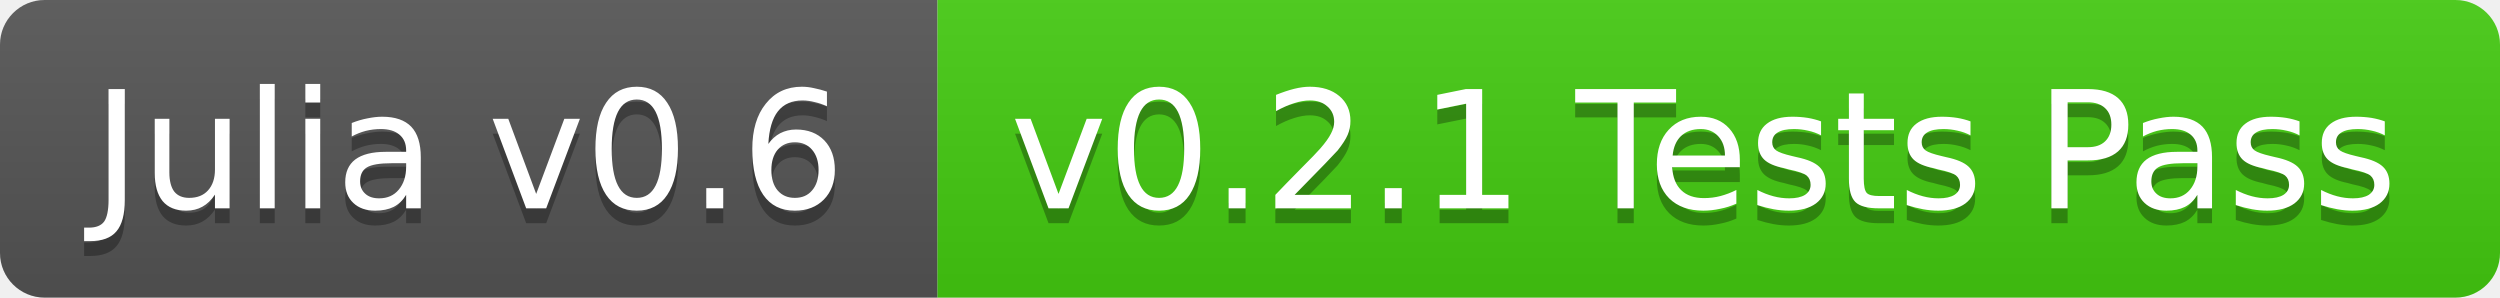
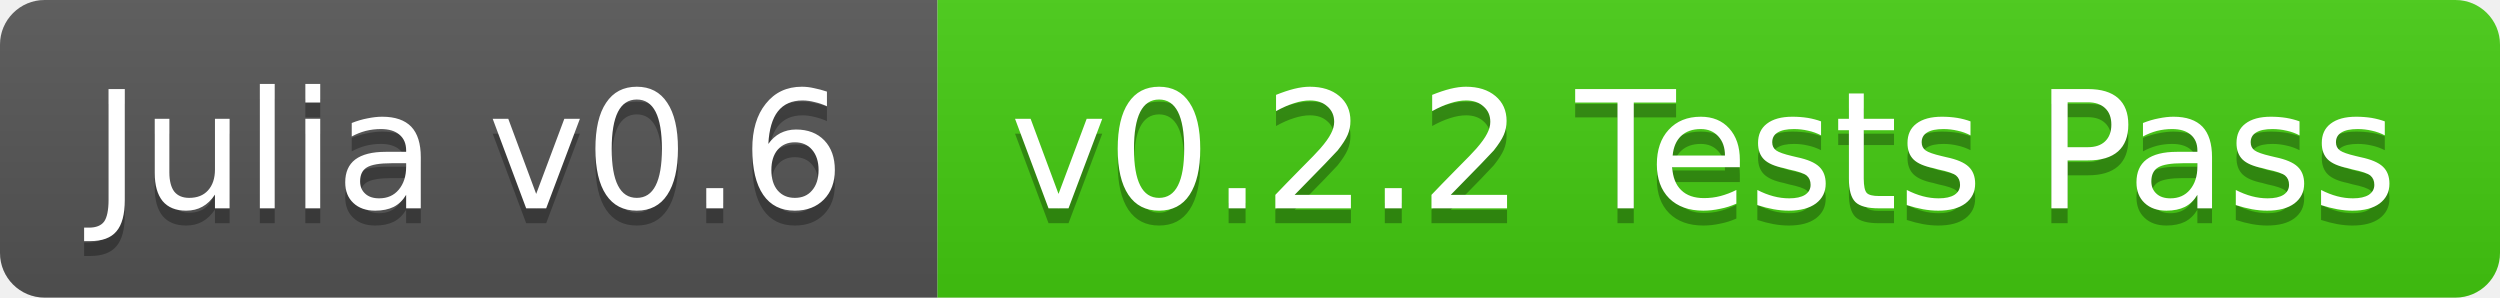
<svg xmlns="http://www.w3.org/2000/svg" width="168" height="20">
  <linearGradient id="b" x2="0" y2="100%">
    <stop offset="0" stop-color="#bbb" stop-opacity=".1" />
    <stop offset="1" stop-opacity=".1" />
  </linearGradient>
  <clipPath id="a">
    <rect width="168" height="20" rx="3" fill="#fff" />
  </clipPath>
  <g clip-path="url(#a)">
    <path fill="#555" d="M0 0h63v20H0z" />
    <path fill="#4c1" d="M63 0h105v20H63z" />
    <path fill="url(#b)" d="M0 0h168v20H0z" />
  </g>
  <g fill="#fff" text-anchor="middle" font-family="DejaVu Sans,Verdana,Geneva,sans-serif" font-size="11">
    <text x="31.5" y="15" fill="#010101" fill-opacity=".3">Julia v0.6</text>
    <text x="31.5" y="14">Julia v0.6</text>
-     <text x="114.5" y="15" fill="#010101" fill-opacity=".3">v0.2.1 Tests Pass</text>
-     <text x="114.5" y="14">v0.2.1 Tests Pass</text>
+     <text x="114.5" y="15" fill="#010101" fill-opacity=".3">v0.2.2 Tests Pass</text>
+     <text x="114.5" y="14">v0.2.2 Tests Pass</text>
  </g>
</svg>
